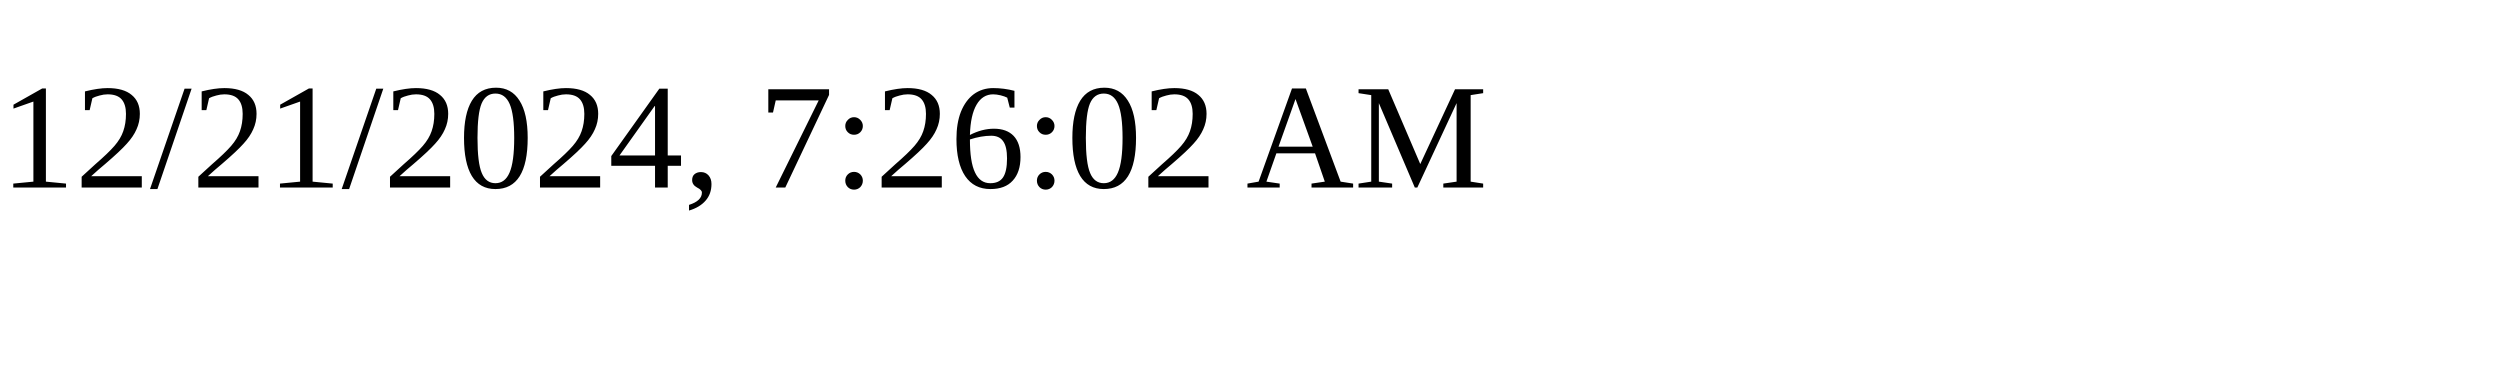
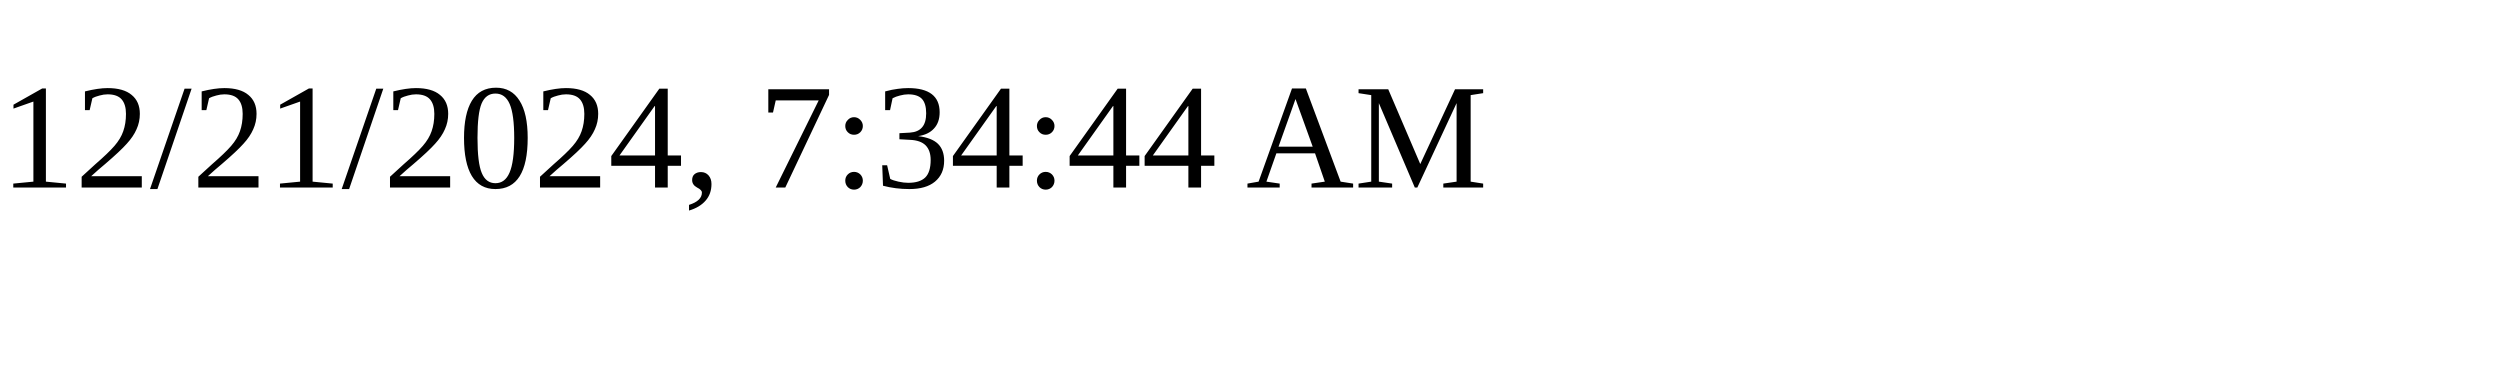
<svg xmlns="http://www.w3.org/2000/svg" height="30" width="200">
-   <text x="0" y="15">12/21/2024, 7:26:02 AM</text>
+   <text x="0" y="15">12/21/2024, 7:34:44 AM</text>
</svg>
